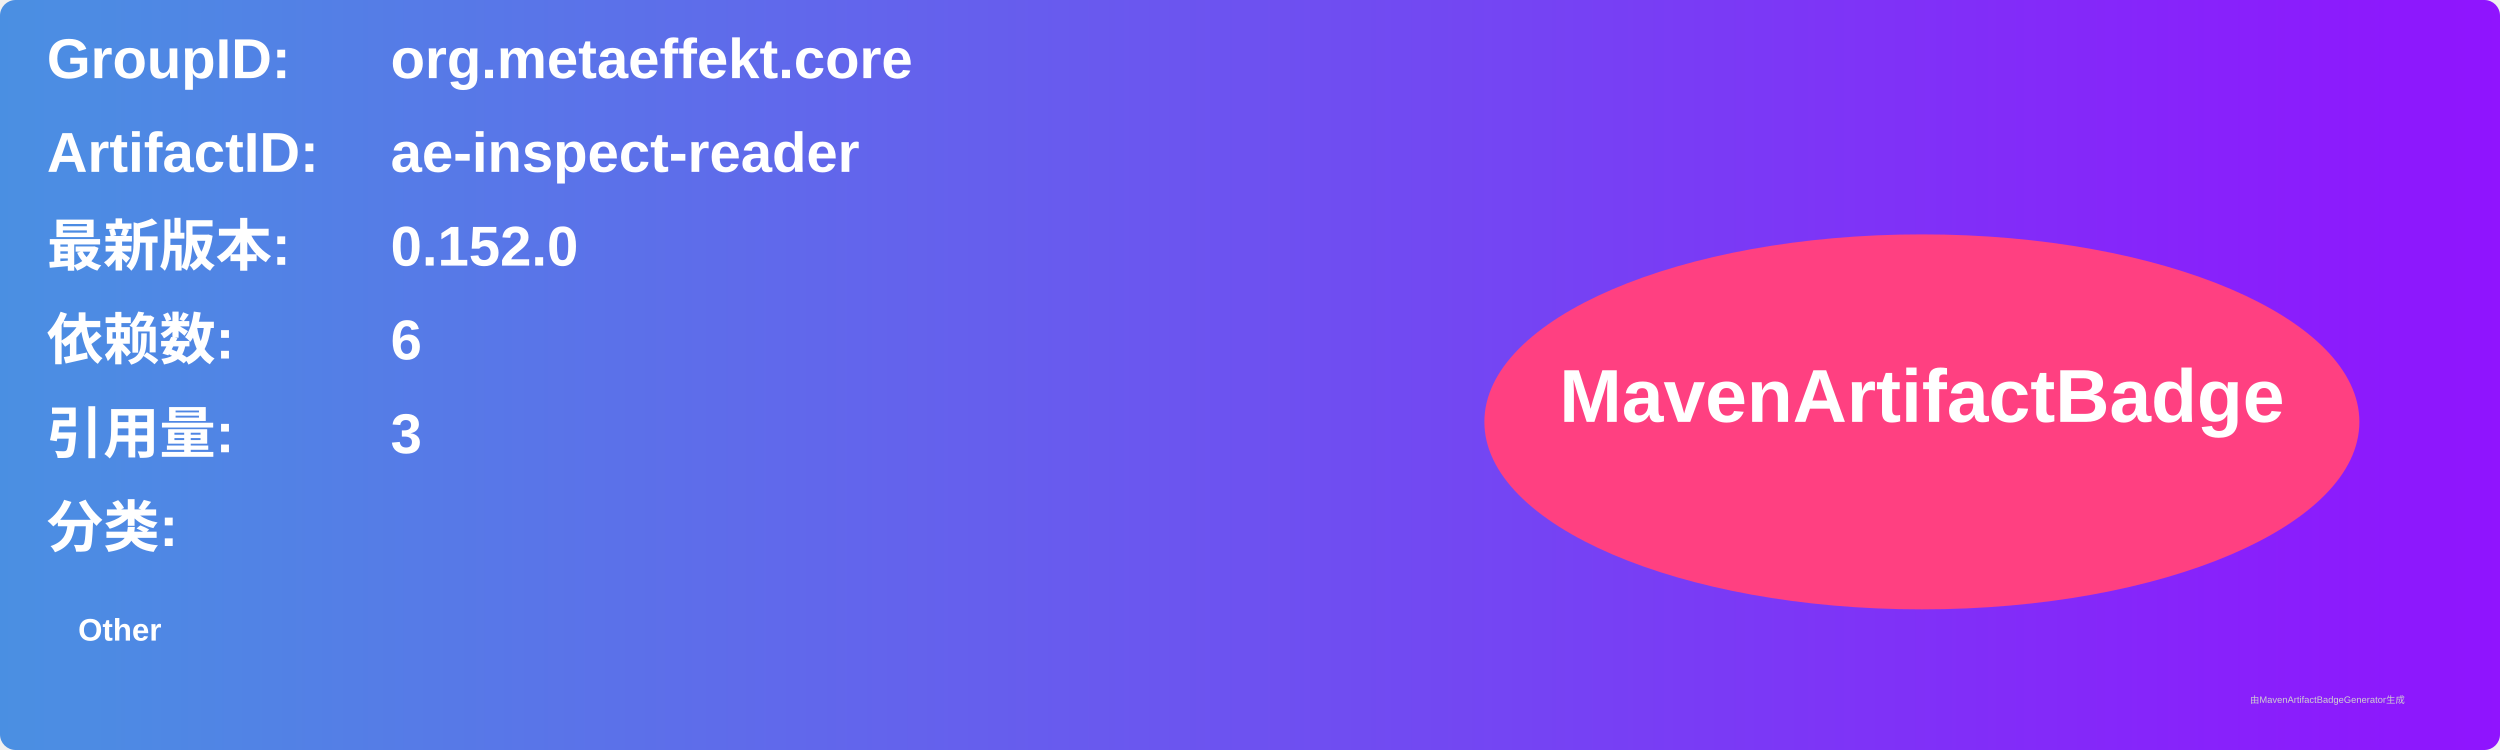
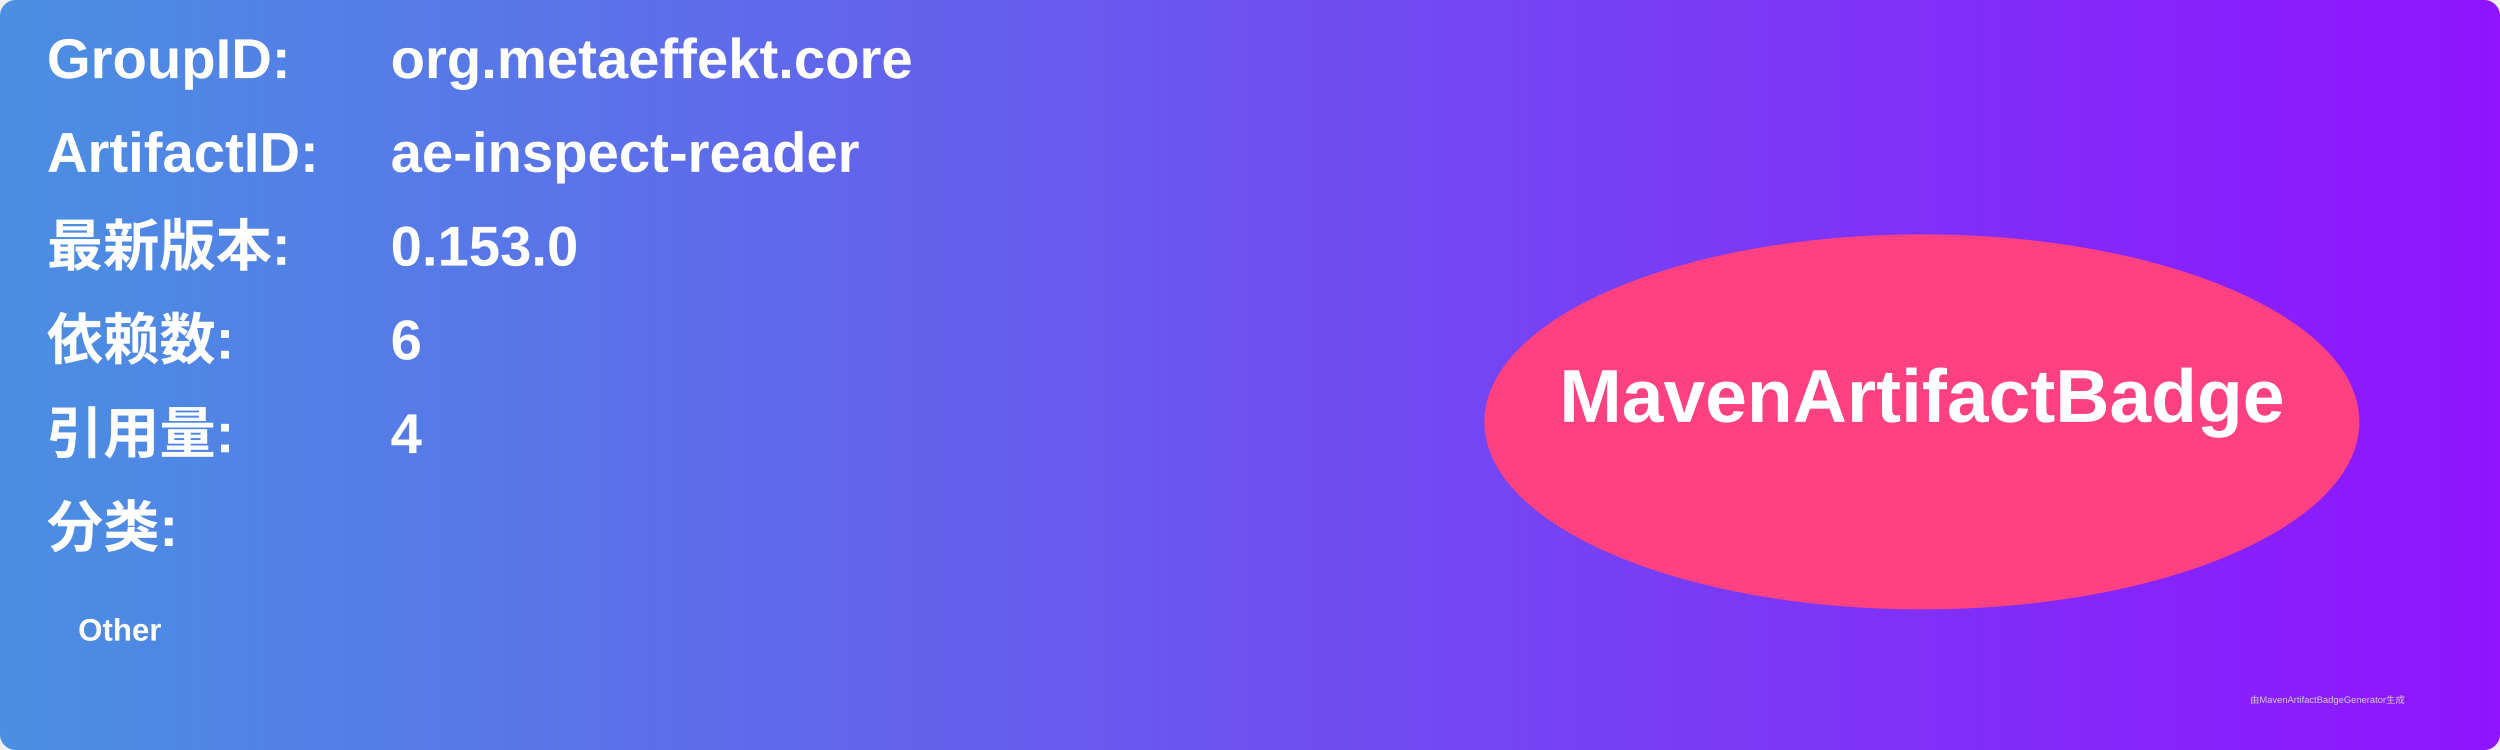
<svg xmlns="http://www.w3.org/2000/svg" width="800" height="240" viewBox="0 0 800 240">
  <linearGradient id="grad" x1="0%" y1="0%" x2="100%" y2="0%">
    <stop offset="0%" stop-color="#4a90e2" />
    <stop offset="100%" stop-color="#9013fe" />
  </linearGradient>
  <rect width="100%" height="100%" rx="5" ry="5" fill="url(#grad)" />
  <g transform="translate(15, 15)">
    <text x="0" y="10" font-family="Arial" font-size="18" fill="white" font-weight="bold" width="260">GroupID:</text>
    <text x="110" y="10" font-family="Arial" font-size="18" fill="white" font-weight="bold" width="460">org.metaeffekt.core</text>
    <text x="0" y="40" font-family="Arial" font-size="18" fill="white" font-weight="bold" width="260">ArtifactID:</text>
    <text x="110" y="40" font-family="Arial" font-size="18" fill="white" font-weight="bold" width="460">ae-inspect-reader</text>
    <text x="0" y="70" font-family="Arial" font-size="18" fill="white" font-weight="bold">最新版本:</text>
    <text x="110" y="70" font-family="Arial" font-size="18" fill="white" font-weight="bold">
-       <tspan font-weight="bold">0.152.0</tspan>
+       <tspan font-weight="bold">0.153.0</tspan>
    </text>
    <text x="0" y="100" font-family="Arial" font-size="18" fill="white" font-weight="bold">依赖数: </text>
    <text x="110" y="100" font-family="Arial" font-size="18" fill="white">
      <tspan font-weight="bold">6</tspan>
    </text>
    <text x="0" y="130" font-family="Arial" font-size="18" fill="white" font-weight="bold">引用量: </text>
    <text x="110" y="130" font-family="Arial" font-size="18" fill="white">
-       <tspan font-weight="bold">3</tspan>
+       <tspan font-weight="bold">4</tspan>
    </text>
    <text x="0" y="160" font-family="Arial" font-size="18" fill="white" font-weight="bold">分类:</text>
    <text x="10" y="190" font-family="Arial" font-size="10" fill="white">
      <tspan font-weight="bold">Other</tspan>
    </text>
    <ellipse cx="600" cy="120" rx="140" ry="60" fill="#ff4081" />
    <text x="600" y="120" text-anchor="middle" font-family="Arial" font-size="24" fill="white" font-weight="bold">MavenArtifactBadge</text>
  </g>
  <text x="720" y="225" font-family="Arial" font-size="3" fill="#d0d0d0">由MavenArtifactBadgeGenerator生成</text>
</svg>
